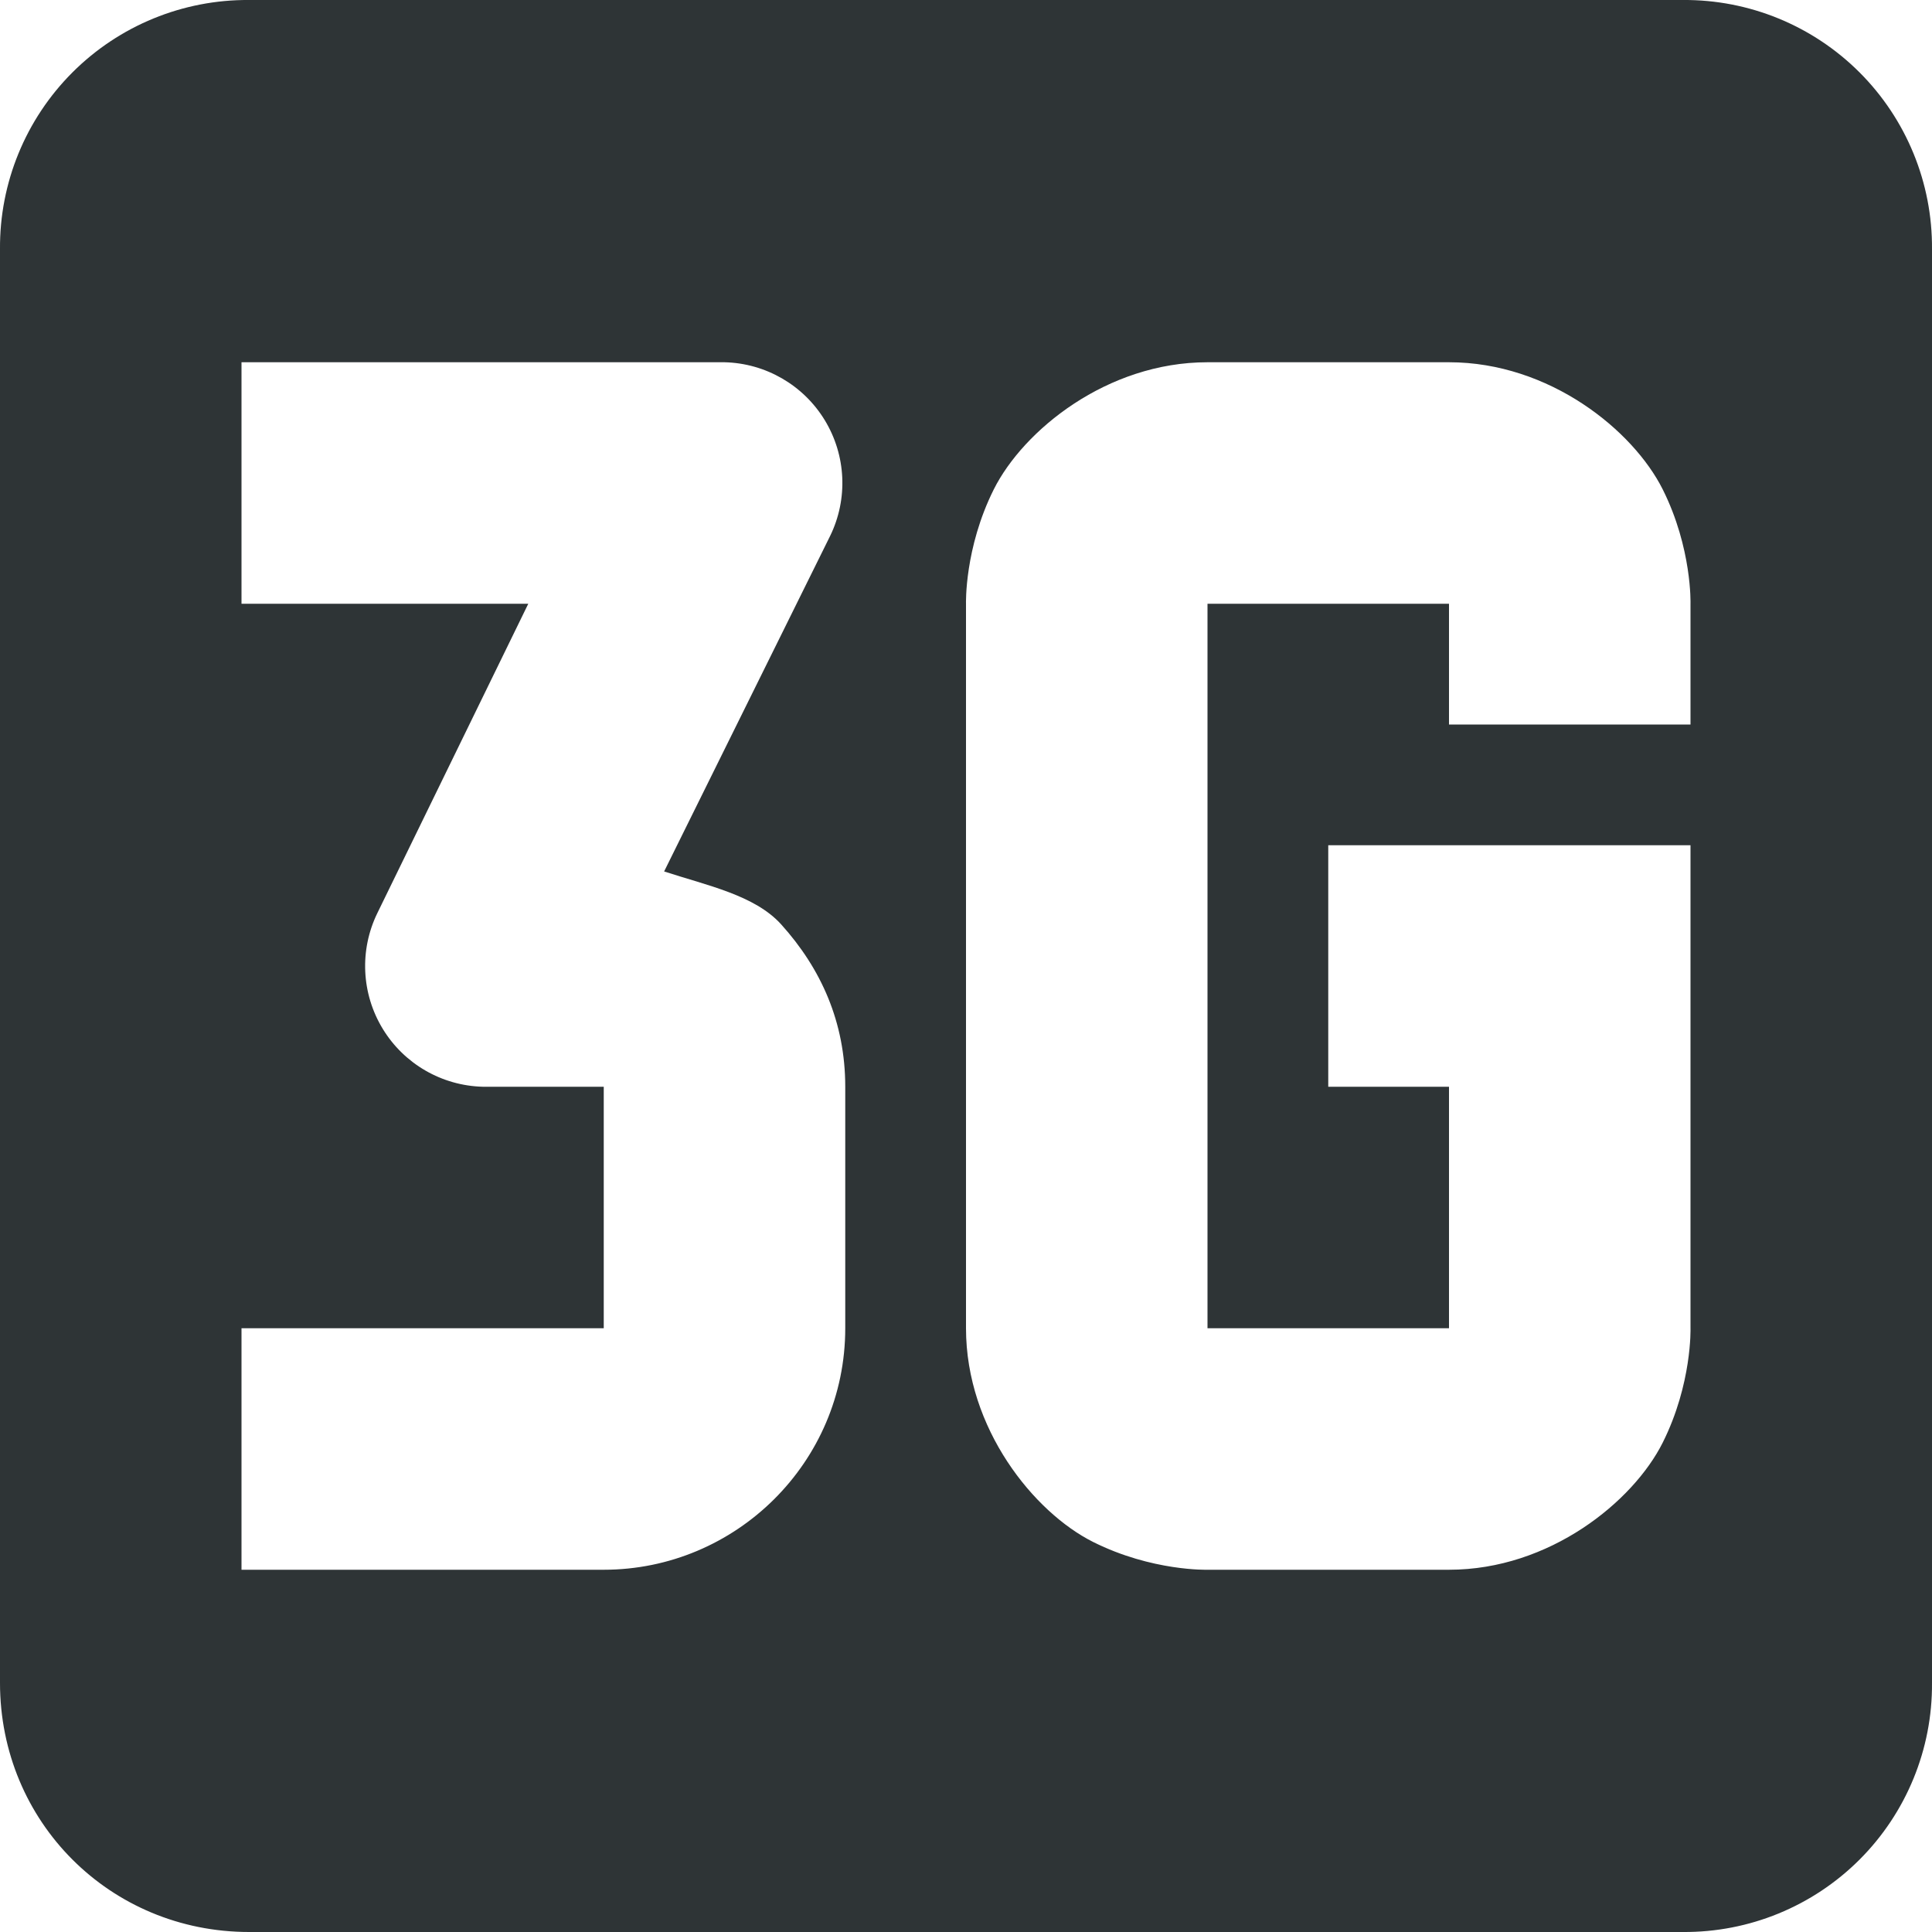
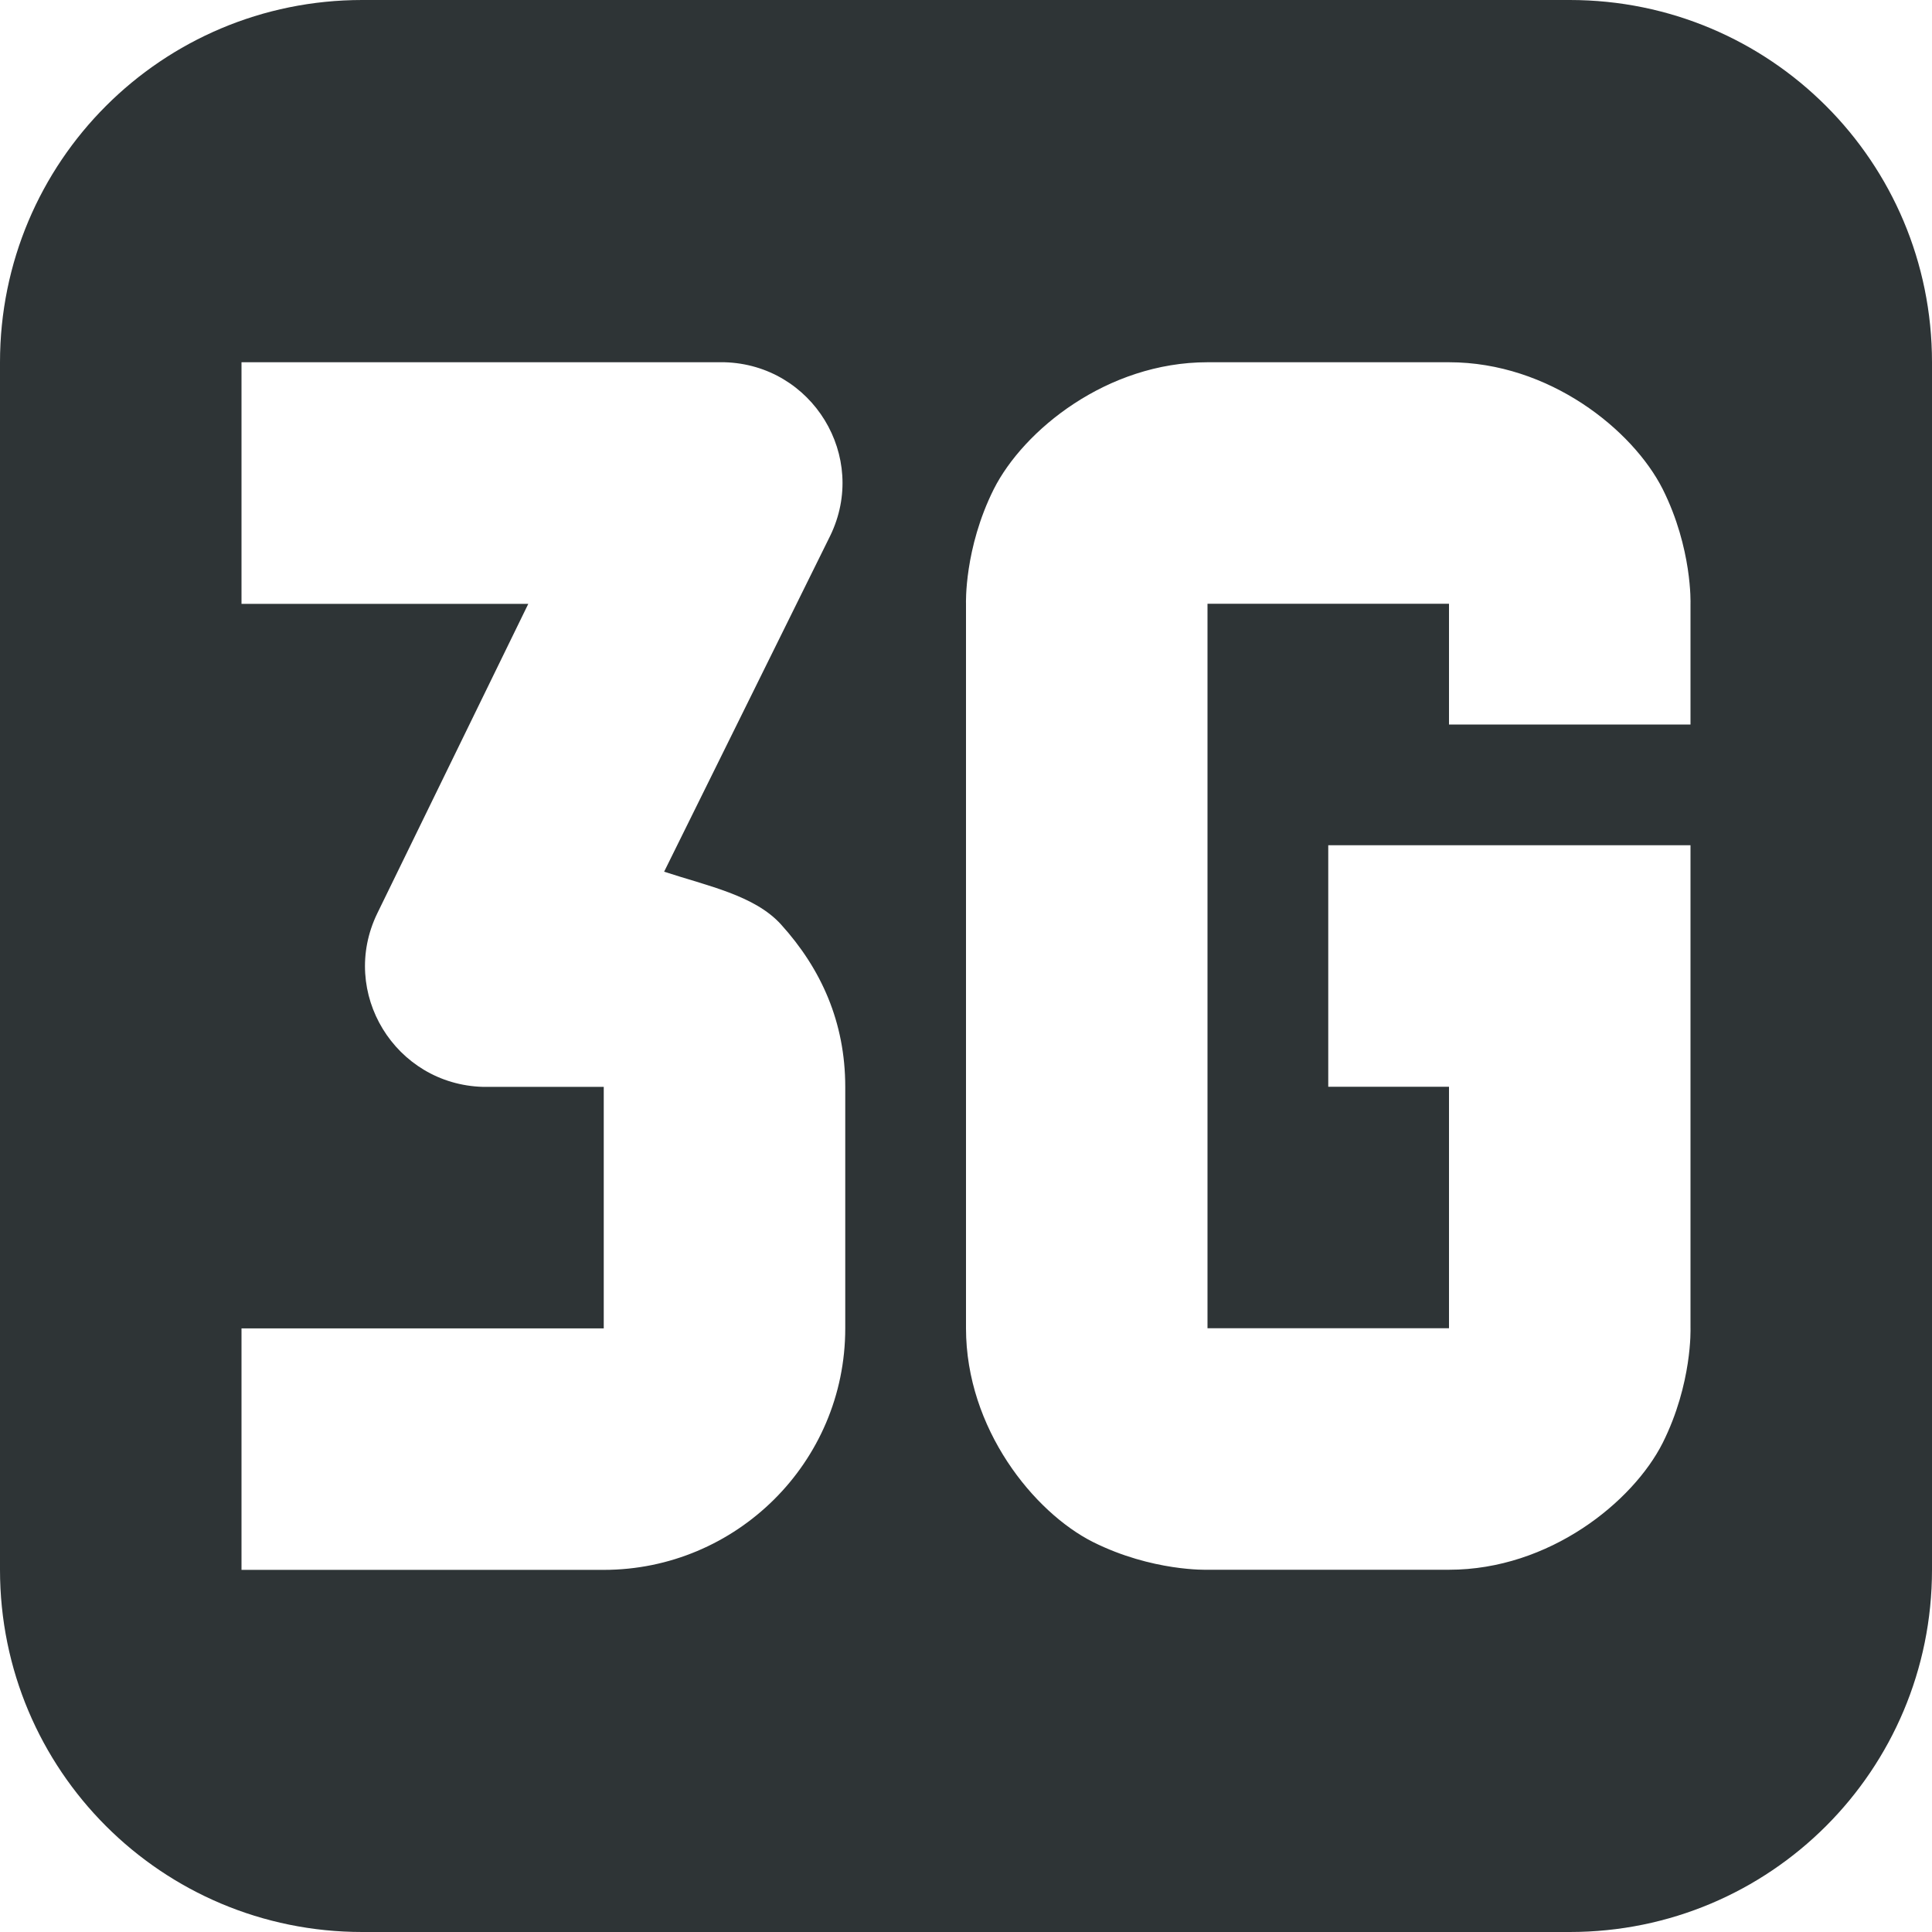
- <svg xmlns="http://www.w3.org/2000/svg" width="16" height="16">
-   <path d="M2.063 0A2.048 2.048 0 000 2.063v11.874C0 15.088.912 16 2.063 16h11.874A2.048 2.048 0 0016 13.937V2.063A2.048 2.048 0 0013.937 0zM2 3h4a1 1 0 01.875 1.438L5.5 7.217c.355.116.75.196.969.438C6.8 8.022 7 8.466 7 9v2c0 1.112-.907 2-2 2H2v-2h3V9H4a1 1 0 01-.875-1.438L4.375 5H2zm8 0h2c.833 0 1.525.564 1.77 1.053.244.488.23.947.23.947v1h-2V5h-2v6h2V9h-1V7h3v4s.014.459-.23.947C13.525 12.436 12.833 13 12 13h-2s-.459.014-.947-.23C8.564 12.525 8 11.833 8 11V5s-.014-.459.23-.947C8.475 3.564 9.167 3 10 3z" style="marker:none" color="#bebebe" overflow="visible" fill="#2e3436" />
+ <svg xmlns="http://www.w3.org/2000/svg" height="16px" viewBox="0 0 16 16" width="16px">
+   <path d="m 3 0 c -1.66 0 -3 1.34 -3 3 v 10 c 0 1.66 1.34 3 3 3 h 10 c 1.66 0 3 -1.34 3 -3 v -10 c 0 -1.66 -1.34 -3 -3 -3 z m -1 3 h 4 c 0.727 0.02 1.195 0.781 0.875 1.438 l -1.375 2.781 c 0.355 0.117 0.75 0.195 0.969 0.438 c 0.332 0.367 0.531 0.809 0.531 1.344 v 2 c 0 1.113 -0.906 2 -2 2 h -3 v -2 h 3 v -2 h -1 c -0.727 -0.02 -1.195 -0.781 -0.875 -1.438 l 1.25 -2.562 h -2.375 z m 8 0 h 2 c 0.832 0 1.523 0.562 1.77 1.051 c 0.246 0.492 0.23 0.949 0.23 0.949 v 1 h -2 v -1 h -2 v 6 h 2 v -2 h -1 v -2 h 3 v 4 s 0.016 0.457 -0.23 0.949 c -0.246 0.488 -0.938 1.051 -1.77 1.051 h -2 s -0.457 0.016 -0.949 -0.23 c -0.488 -0.246 -1.051 -0.938 -1.051 -1.77 v -6 s -0.016 -0.457 0.23 -0.949 c 0.246 -0.488 0.938 -1.051 1.77 -1.051 z m 0 0" fill="#2e3436" />
</svg>
